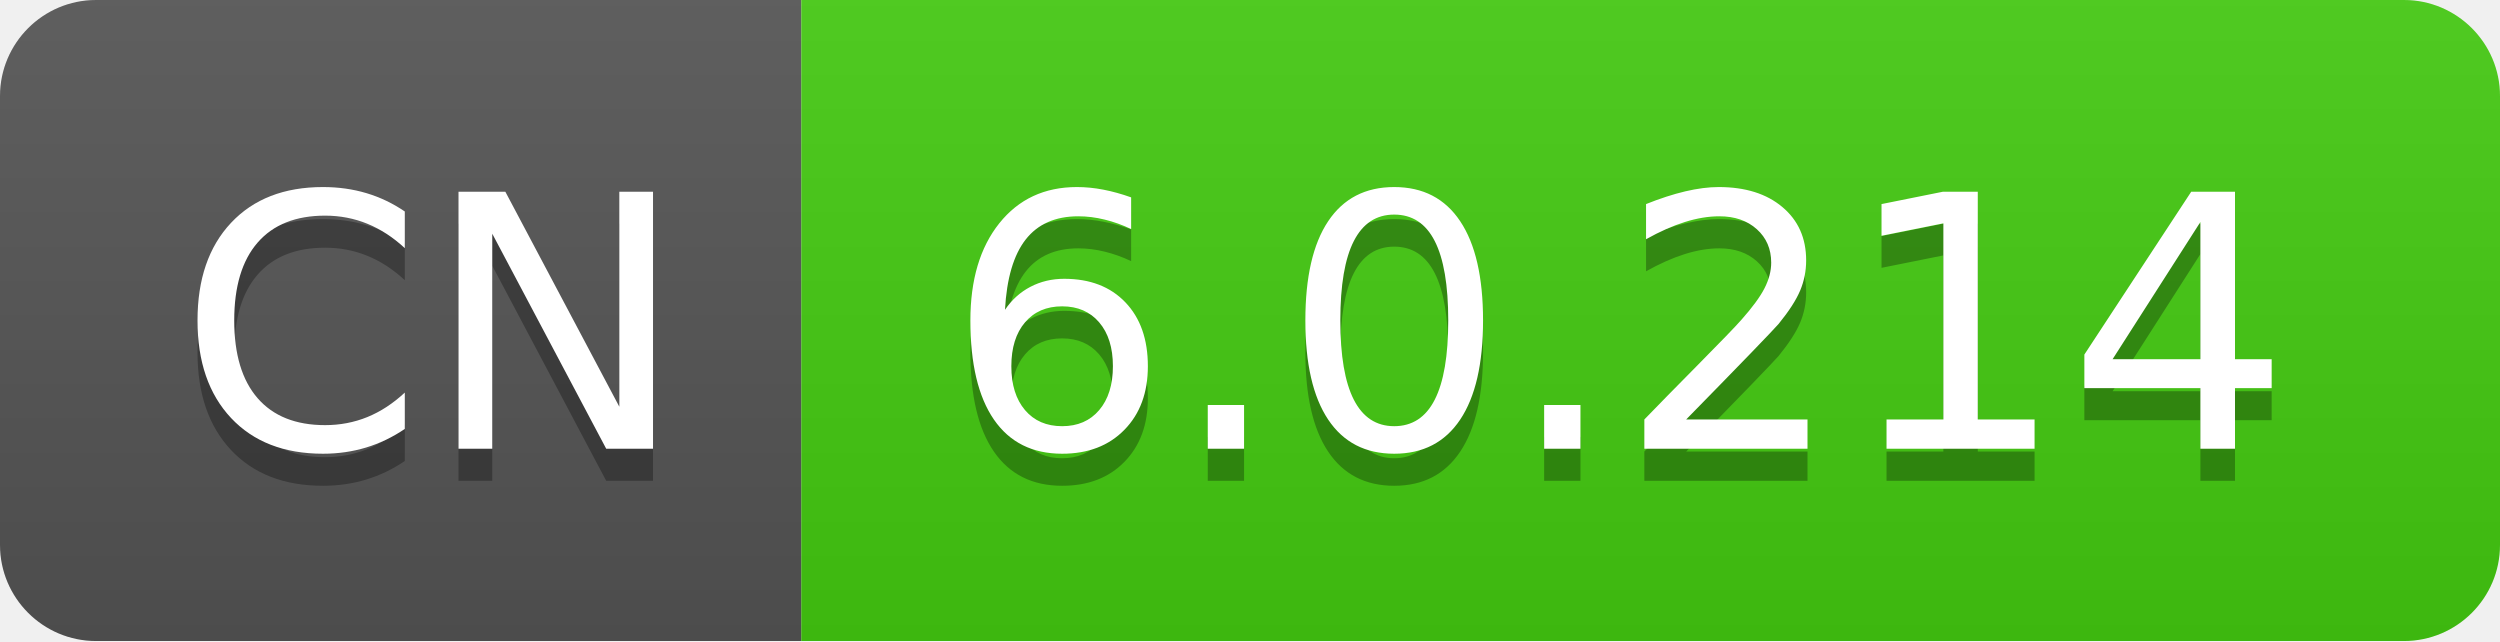
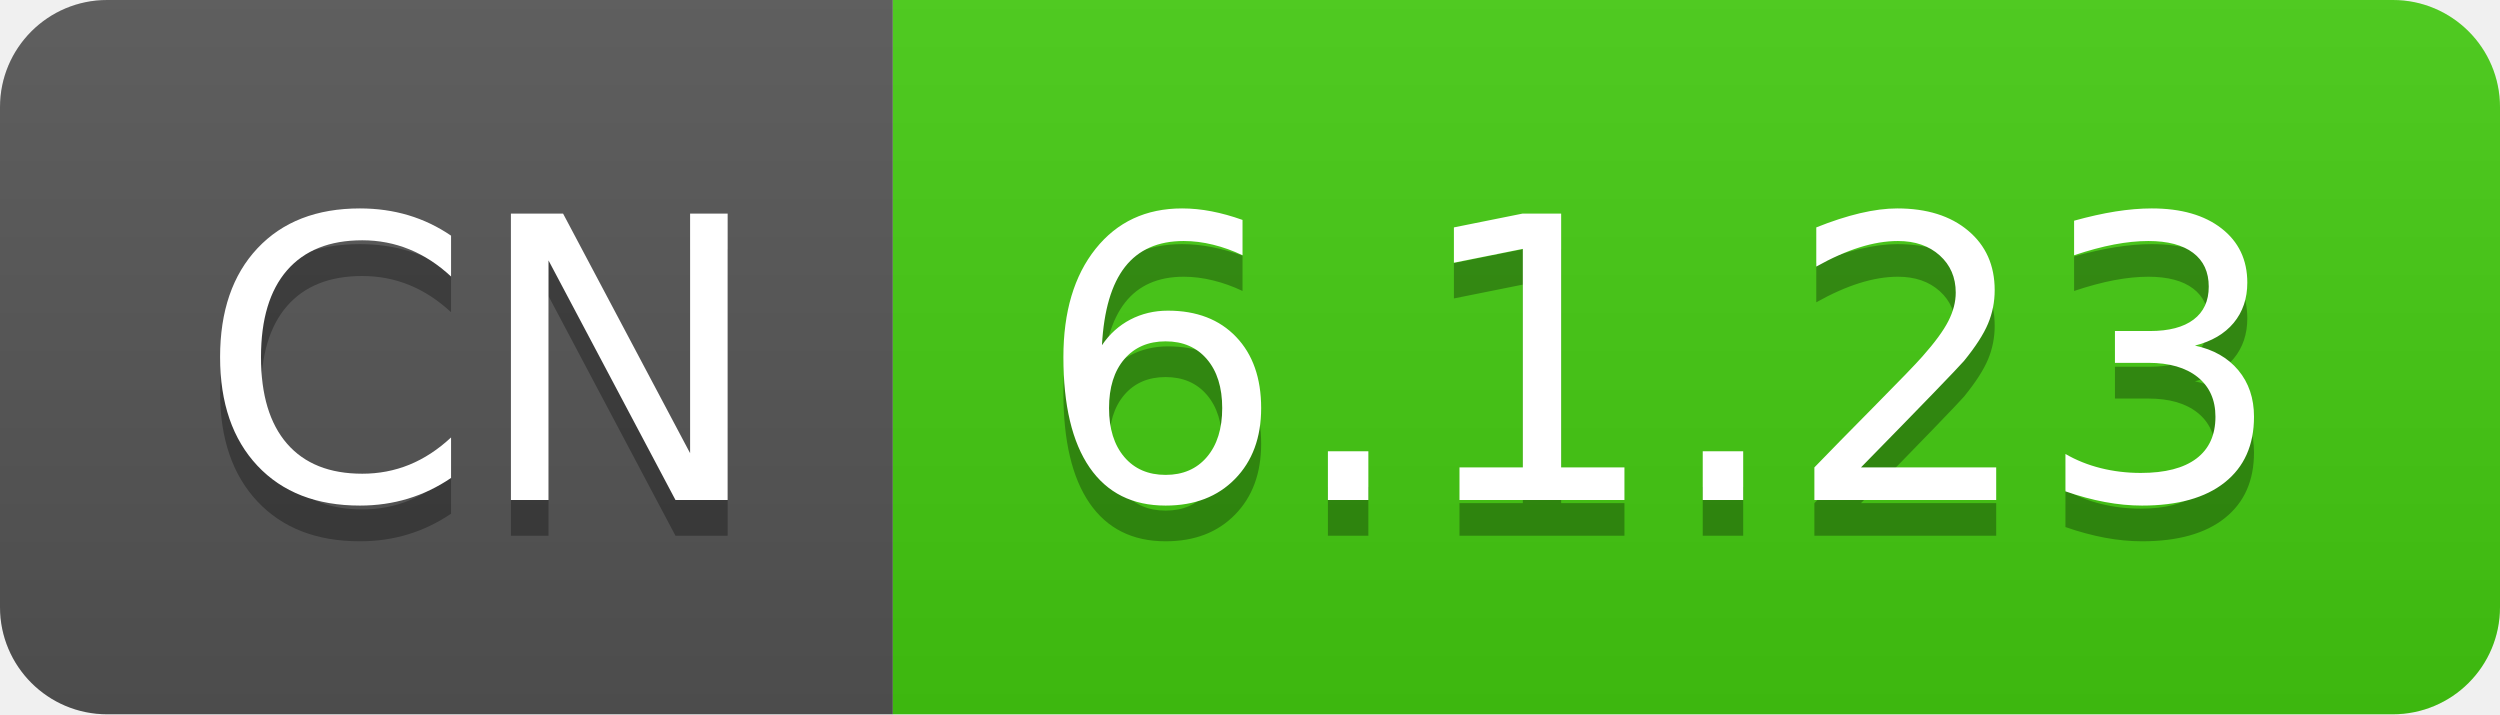
- <svg xmlns="http://www.w3.org/2000/svg" width="78" height="20" role="img" aria-label="CN: 6.0.214">
+ <svg xmlns="http://www.w3.org/2000/svg" width="70" height="20" role="img" aria-label="CN: 6.1.23">
  <linearGradient id="s" x2="0" y2="100%">
    <stop offset="0" stop-color="#bbb" stop-opacity=".1" />
    <stop offset="1" stop-opacity=".1" />
  </linearGradient>
  <clipPath id="r">
-     <rect width="78" height="20" rx="3" fill="#fff" />
+     <rect width="70" height="20" rx="3" fill="#fff" />
  </clipPath>
  <g clip-path="url(#r)">
    <rect width="25" height="20" fill="#555" />
-     <rect x="25" width="53" height="20" fill="#4c1" />
-     <rect width="78" height="20" fill="url(#s)" />
+     <rect x="25" width="45" height="20" fill="#4c1" />
+     <rect width="70" height="20" fill="url(#s)" />
  </g>
  <g fill="#fff" text-anchor="middle" font-family="Verdana,Geneva,DejaVu Sans,sans-serif" text-rendering="geometricPrecision" font-size="110">
    <text aria-hidden="true" x="135" y="150" fill="#010101" fill-opacity=".3" transform="scale(.1)" textLength="150">CN</text>
    <text x="135" y="140" transform="scale(.1)" fill="#fff" textLength="150">CN</text>
-     <text aria-hidden="true" x="505" y="150" fill="#010101" fill-opacity=".3" transform="scale(.1)" textLength="430">6.0.214</text>
-     <text x="505" y="140" transform="scale(.1)" fill="#fff" textLength="430">6.0.214</text>
+     <text aria-hidden="true" x="465" y="150" fill="#010101" fill-opacity=".3" transform="scale(.1)" textLength="350">6.1.23</text>
+     <text x="465" y="140" transform="scale(.1)" fill="#fff" textLength="350">6.1.23</text>
  </g>
</svg>
